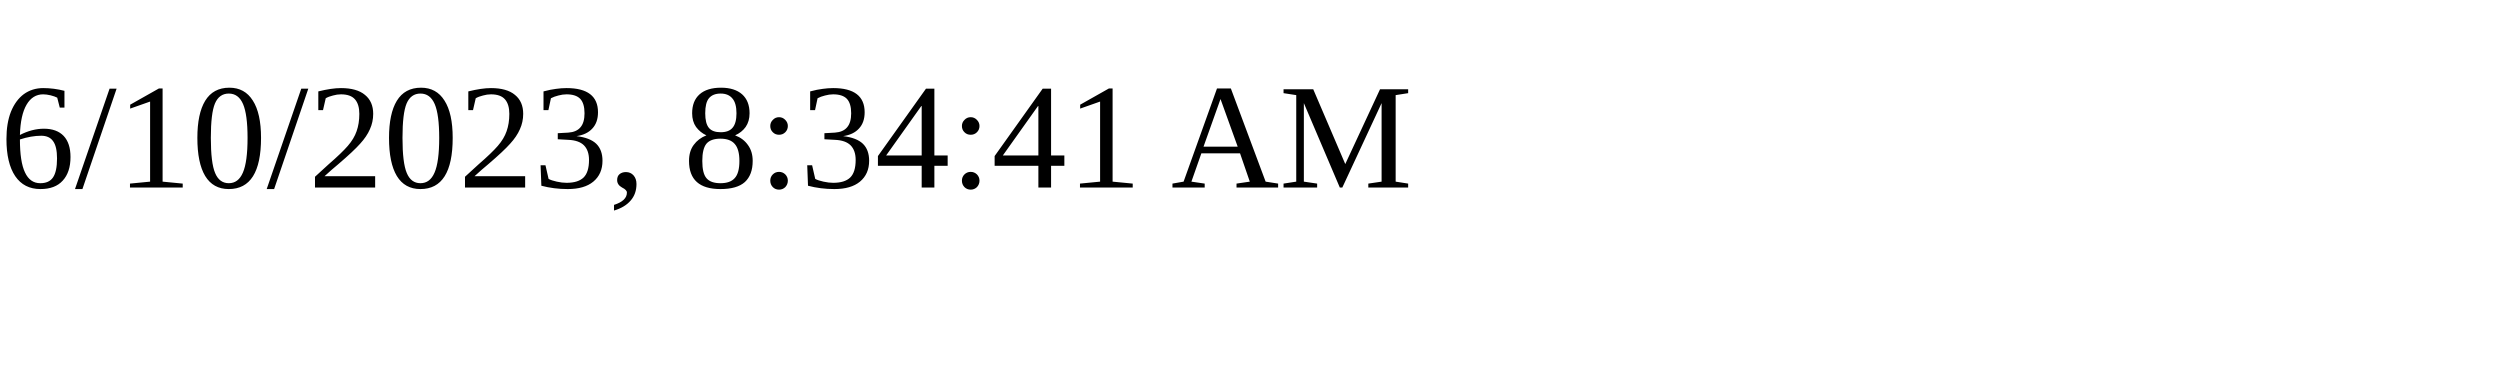
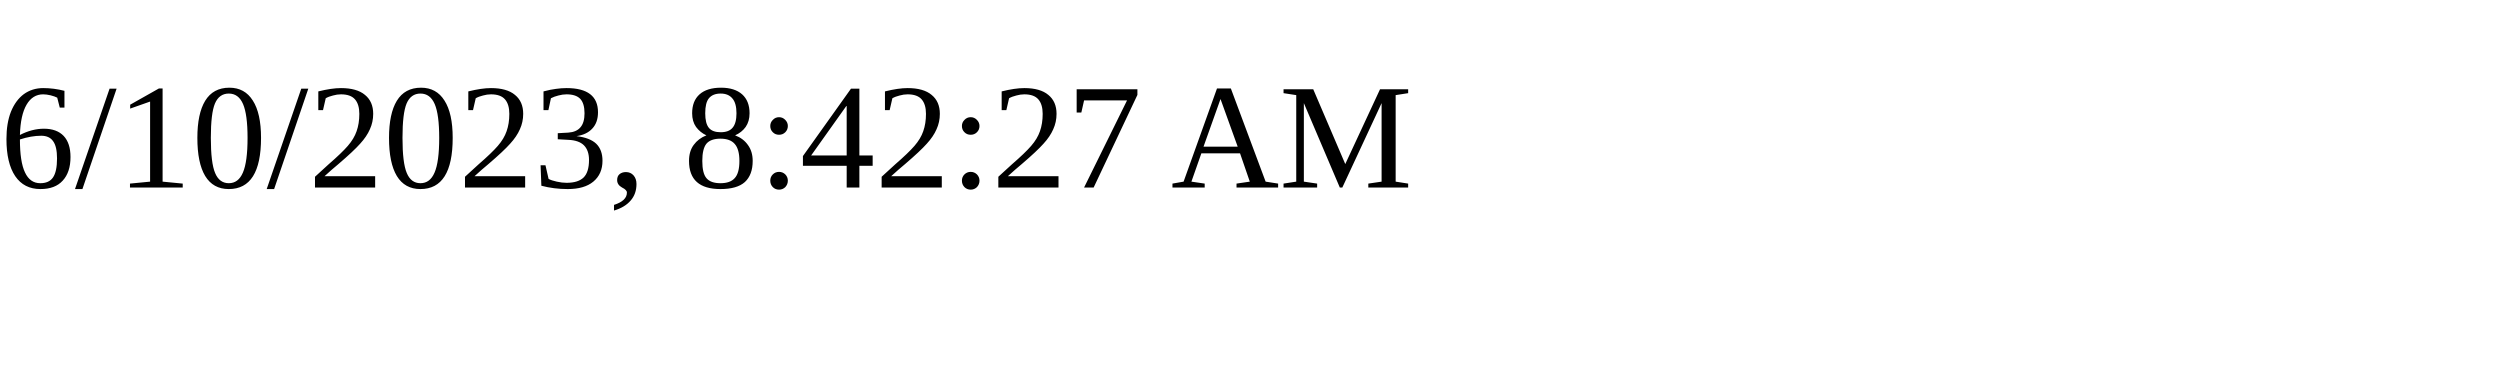
<svg xmlns="http://www.w3.org/2000/svg" height="30" width="200">
-   <text x="0" y="15">6/10/2023, 8:34:41 AM</text>
+   <text x="0" y="15">6/10/2023, 8:42:27 AM</text>
</svg>
